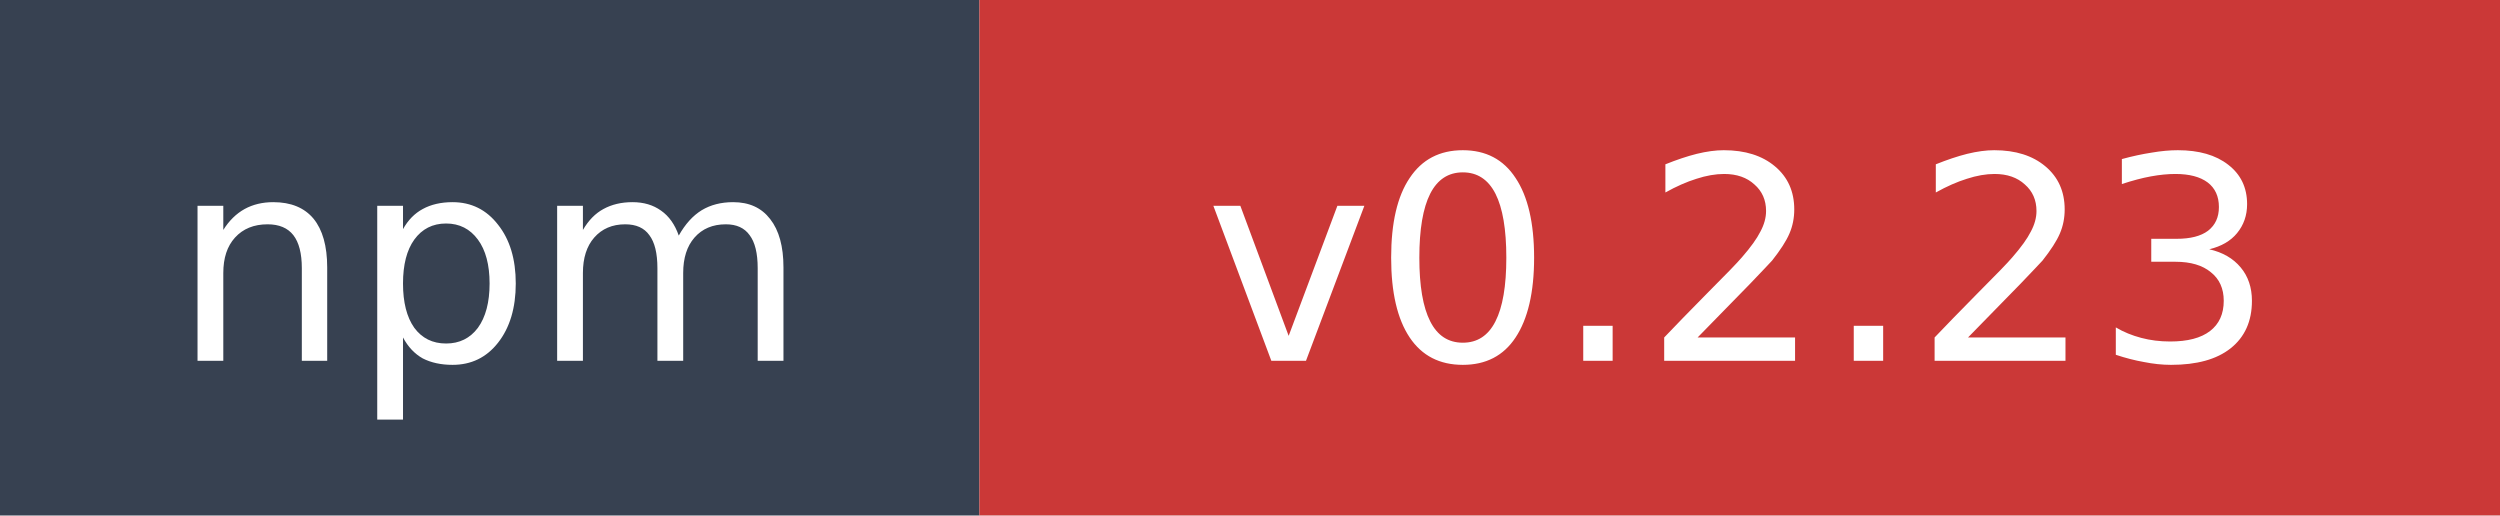
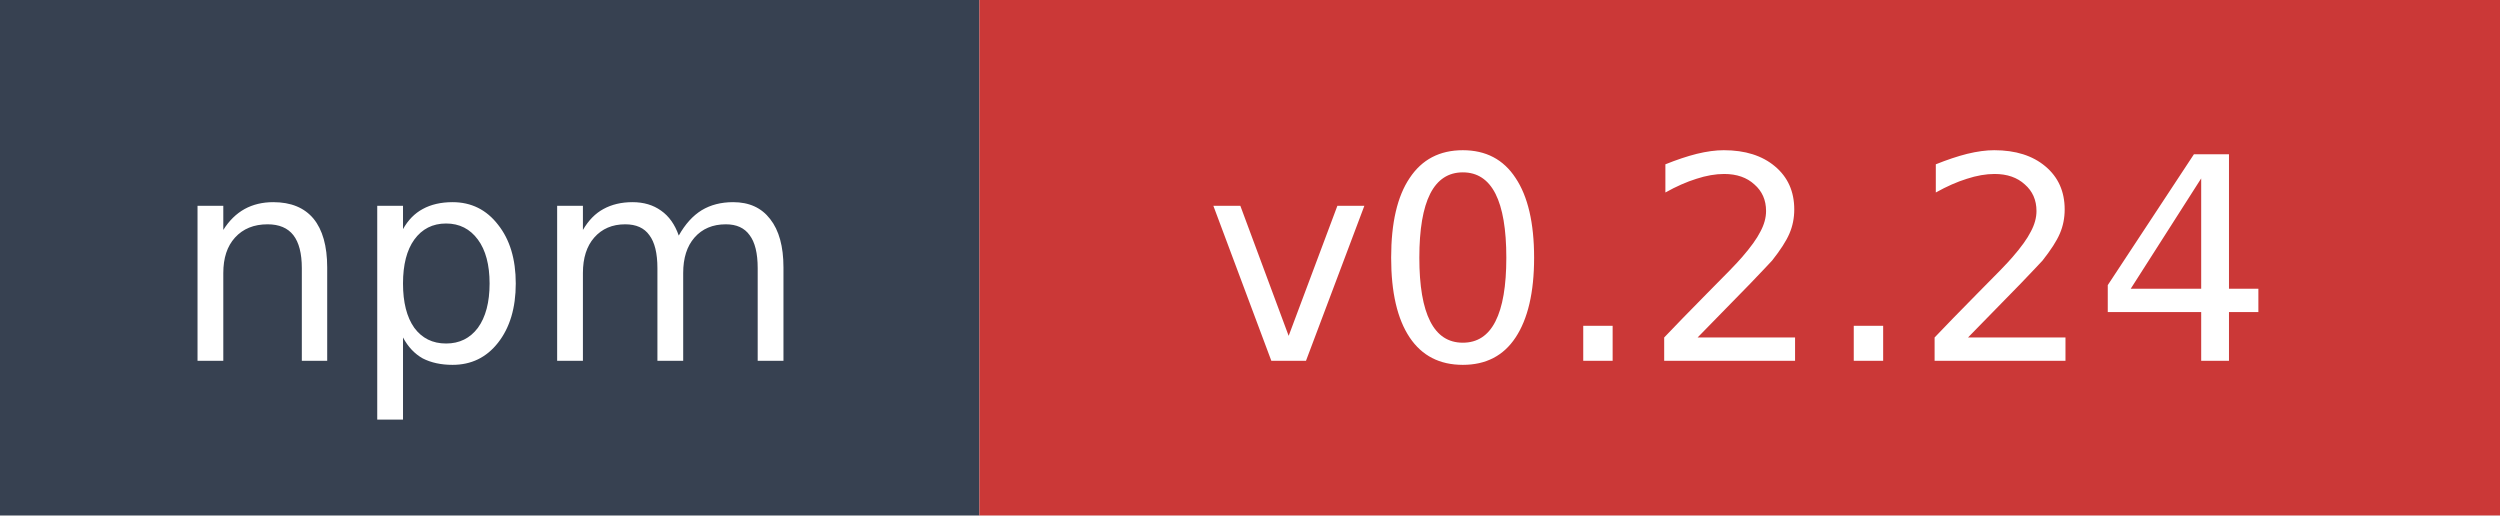
- <svg xmlns="http://www.w3.org/2000/svg" width="97" height="20" role="img" aria-label="npm: v0.2.23">
+ <svg xmlns="http://www.w3.org/2000/svg" width="97" height="20" role="img" aria-label="npm: v0.2.24">
  <rect width="38" height="20" fill="#374151" />
  <rect x="38" width="59" height="20" fill="#cb3837" />
  <text x="19" y="14" fill="#ffffff" font-family="Verdana,Geneva,DejaVu Sans,sans-serif" font-size="11" text-anchor="middle">npm</text>
-   <text x="67.5" y="14" fill="#ffffff" font-family="Verdana,Geneva,DejaVu Sans,sans-serif" font-size="11" text-anchor="middle">v0.2.23</text>
+   <text x="67.5" y="14" fill="#ffffff" font-family="Verdana,Geneva,DejaVu Sans,sans-serif" font-size="11" text-anchor="middle">v0.2.24</text>
</svg>
